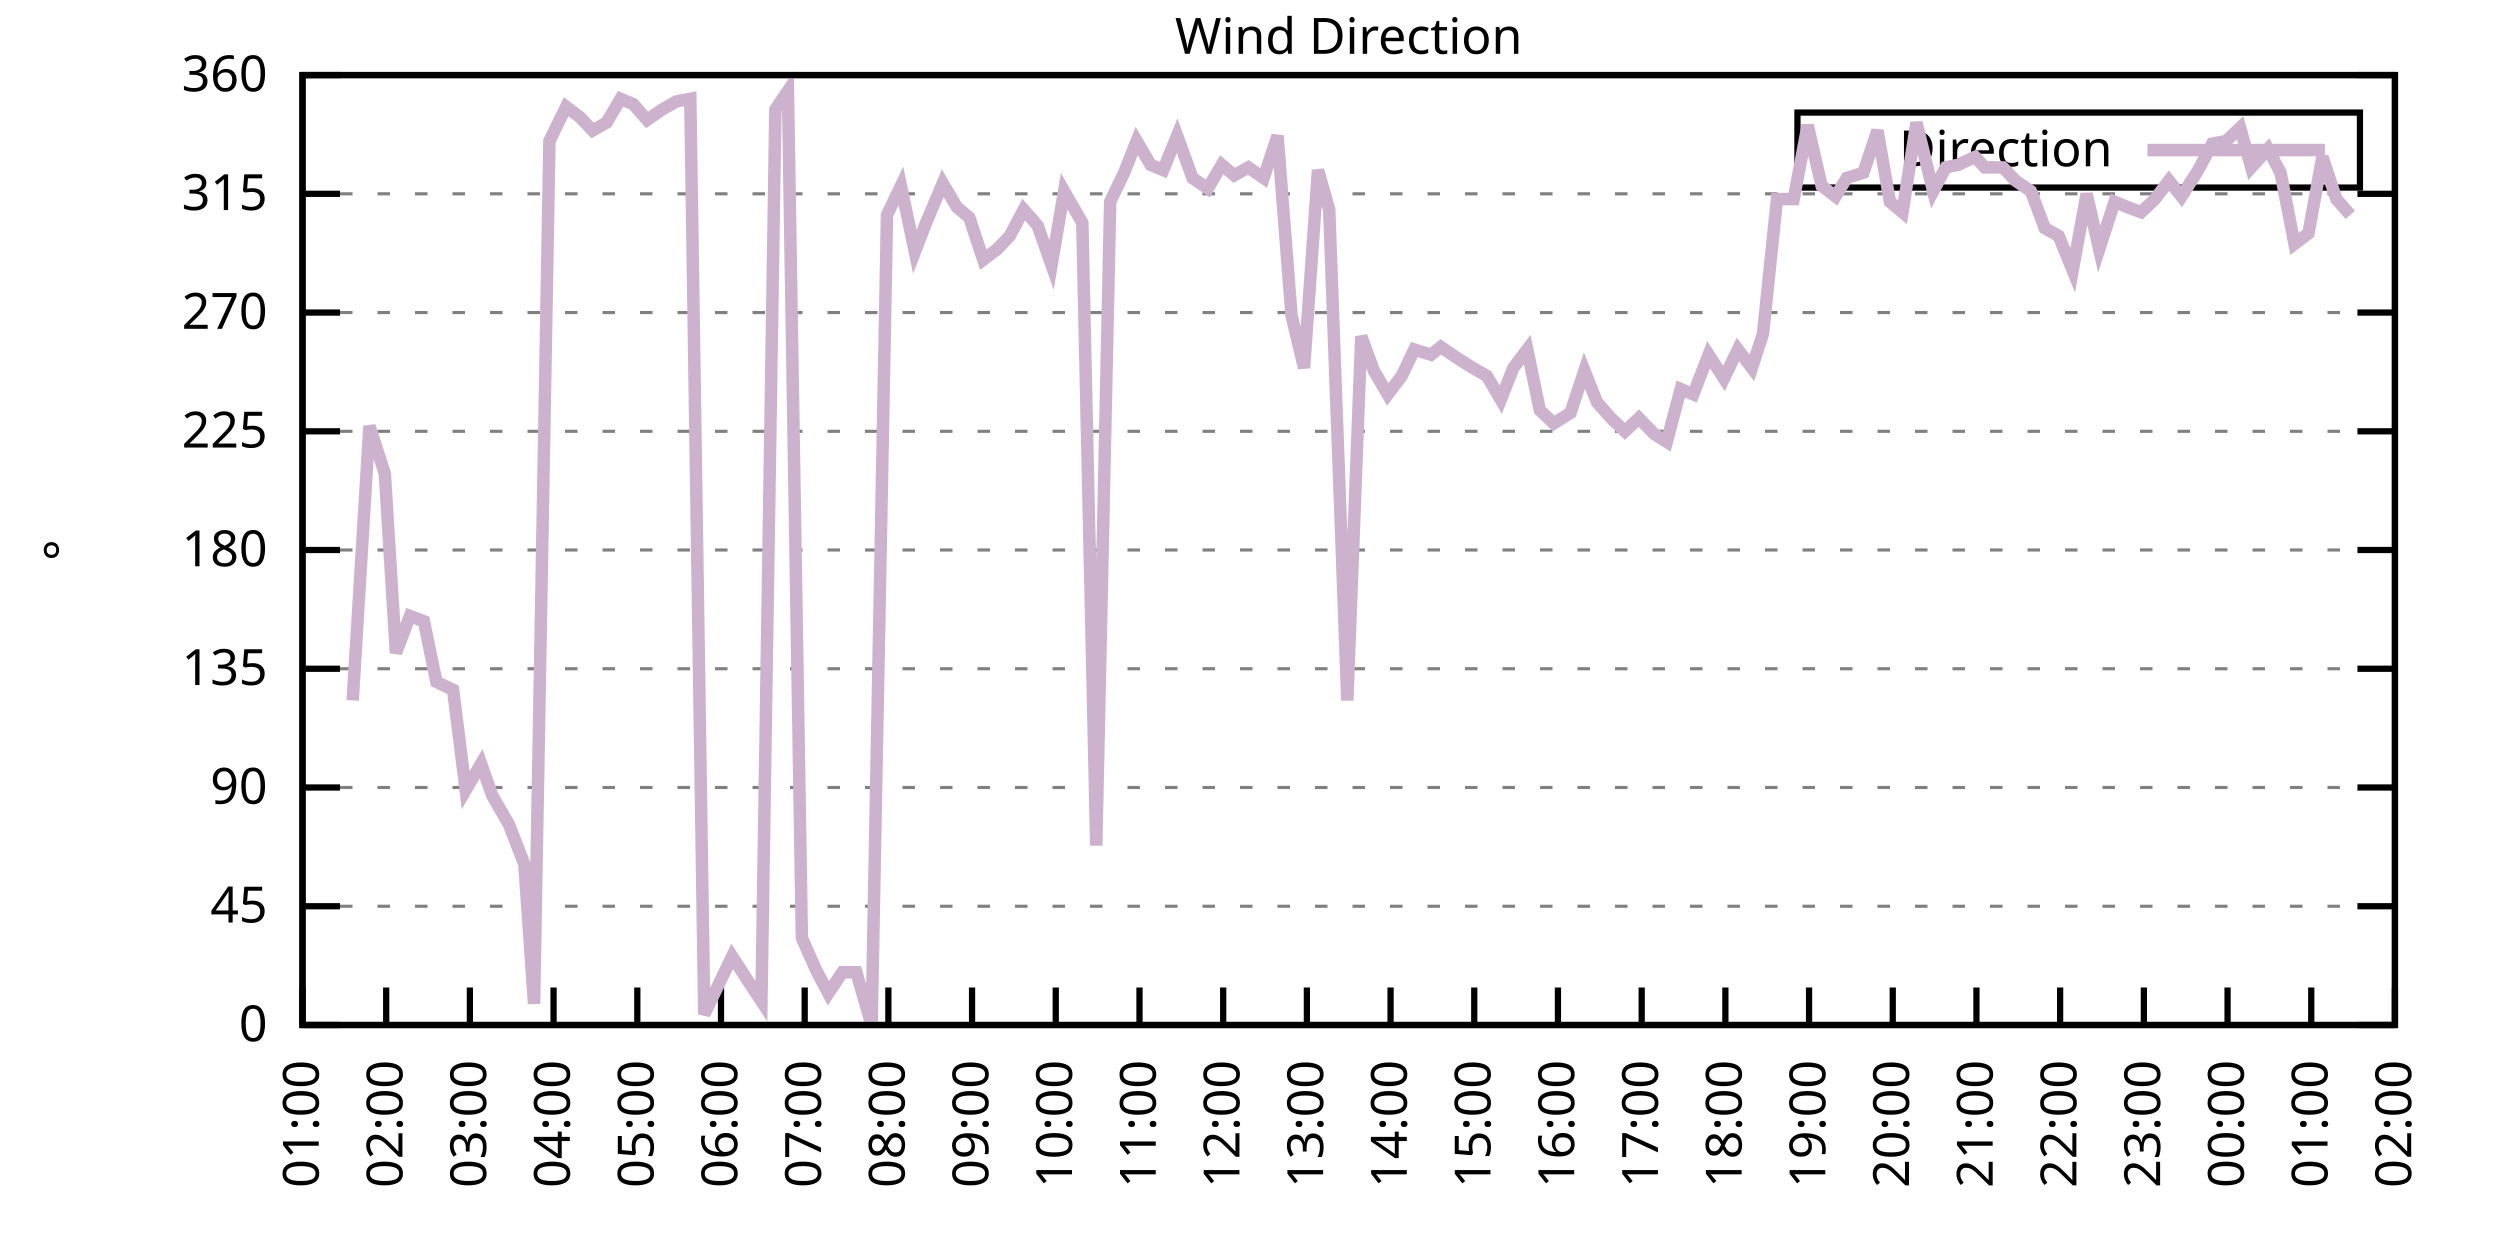
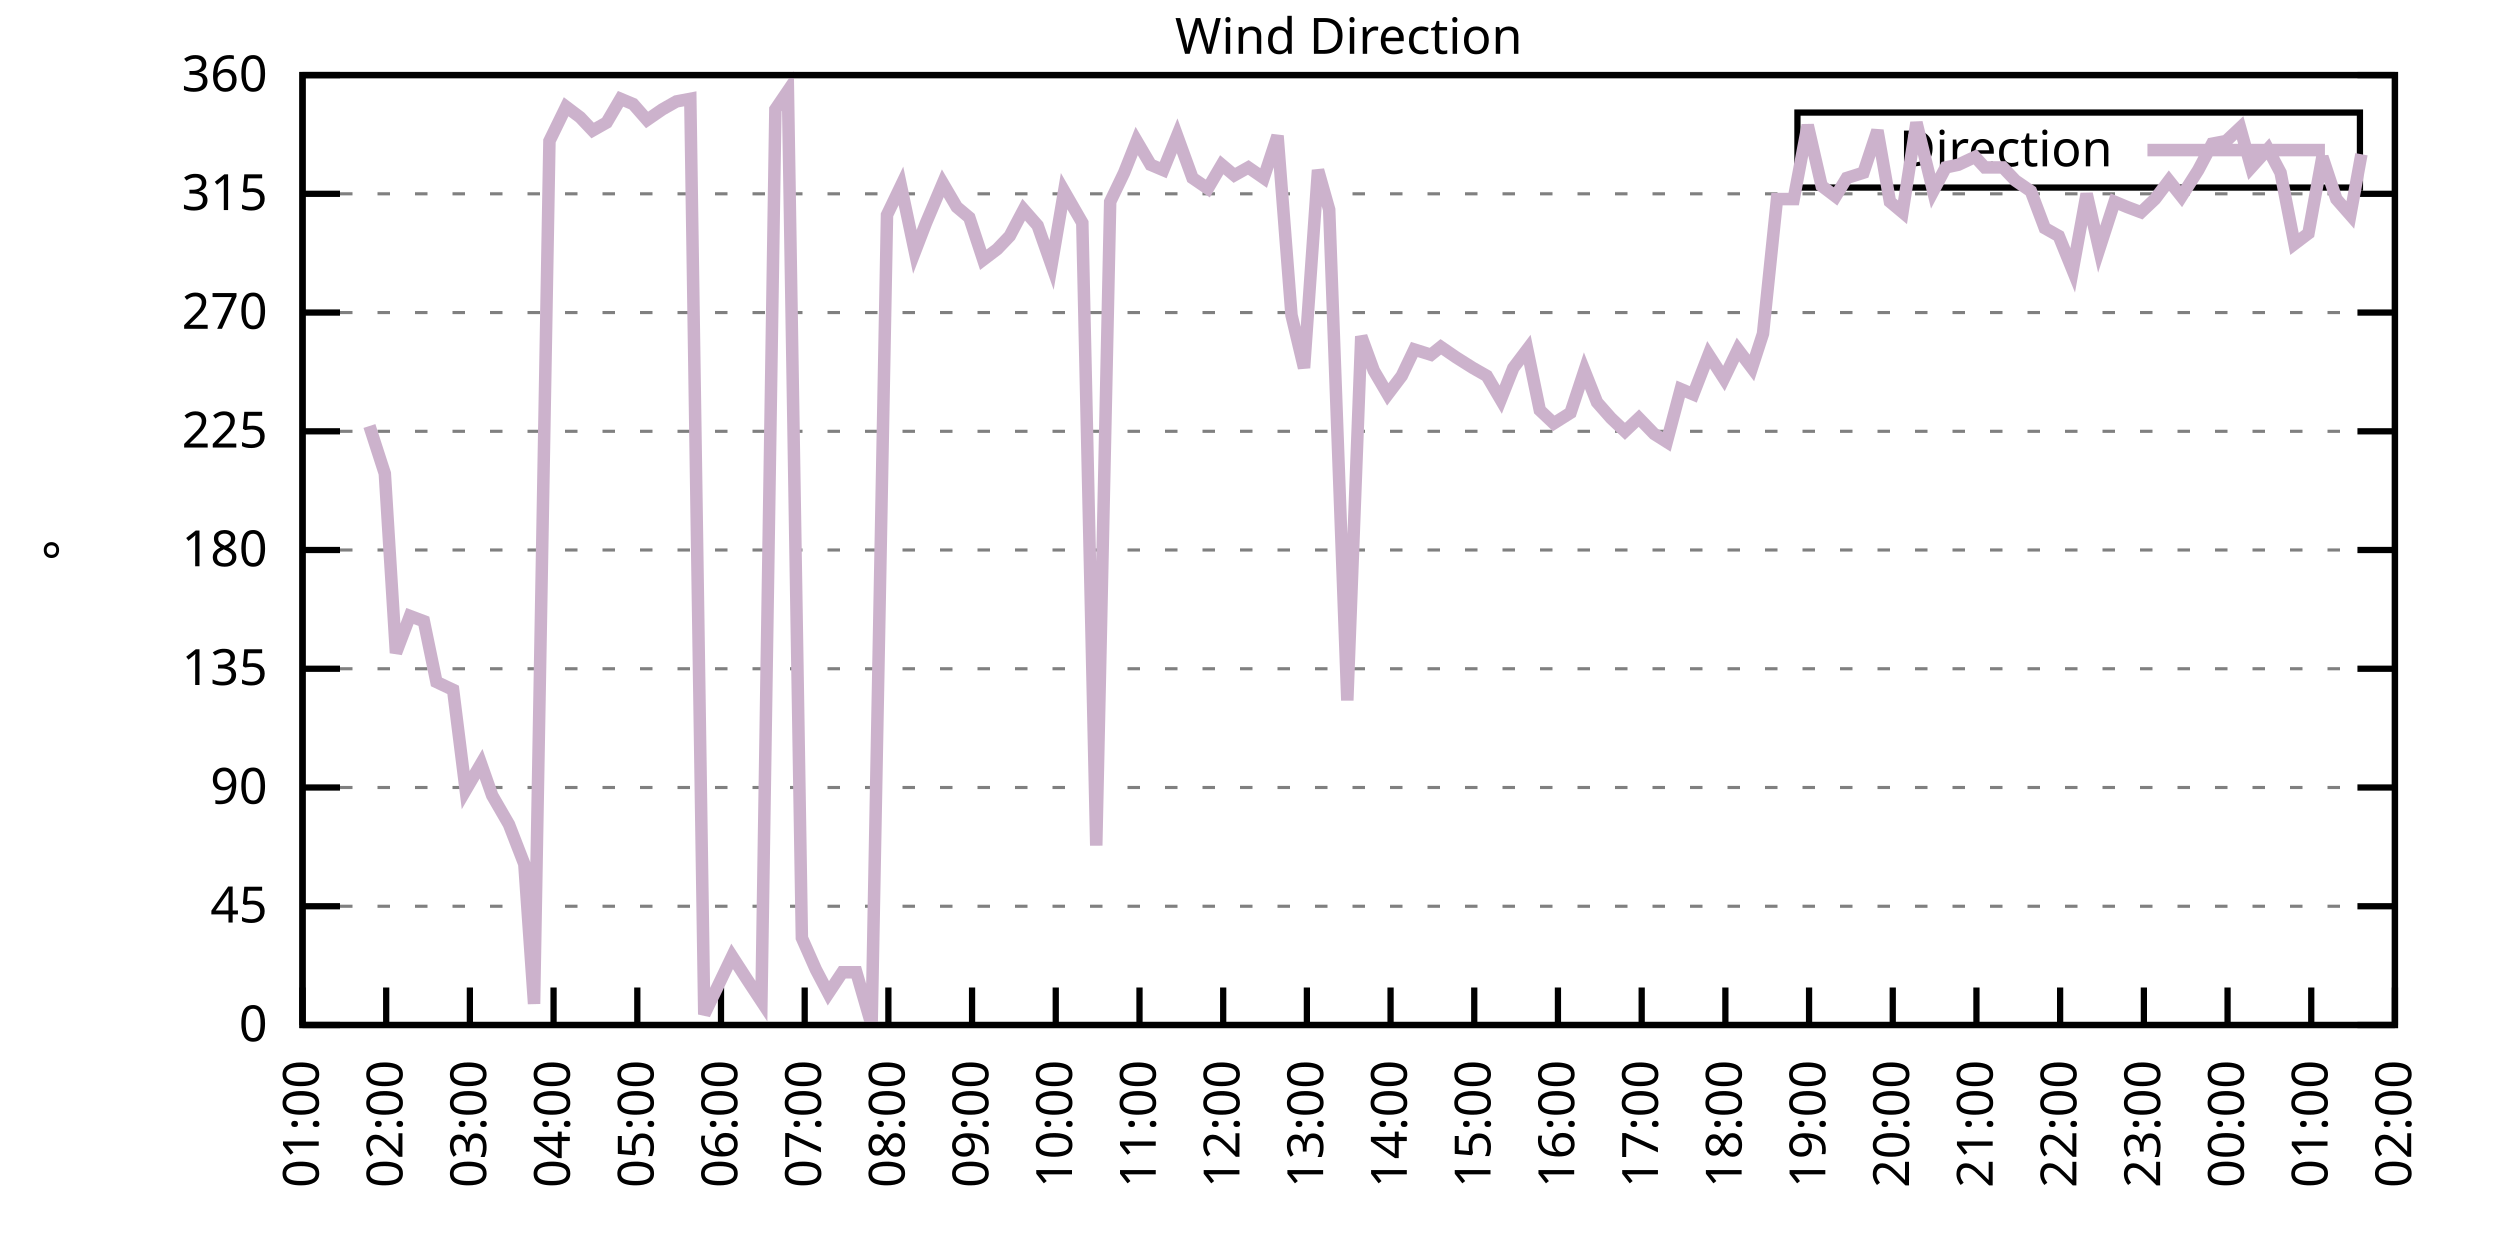
<svg xmlns="http://www.w3.org/2000/svg" xmlns:xlink="http://www.w3.org/1999/xlink" width="400" height="200" viewBox="0 0 400 200">
  <g id="gnuplot_canvas">
    <rect x="0" y="0" width="400" height="200" fill="none" />
    <defs>
      <circle id="gpDot" r="0.5" stroke-width="0.5" stroke="currentColor" />
      <path id="gpPt0" stroke-width="0.333" stroke="currentColor" d="M-1,0 h2 M0,-1 v2" />
      <path id="gpPt1" stroke-width="0.333" stroke="currentColor" d="M-1,-1 L1,1 M1,-1 L-1,1" />
      <path id="gpPt2" stroke-width="0.333" stroke="currentColor" d="M-1,0 L1,0 M0,-1 L0,1 M-1,-1 L1,1 M-1,1 L1,-1" />
      <rect id="gpPt3" stroke-width="0.333" stroke="currentColor" x="-1" y="-1" width="2" height="2" />
      <rect id="gpPt4" stroke-width="0.333" stroke="currentColor" fill="currentColor" x="-1" y="-1" width="2" height="2" />
      <circle id="gpPt5" stroke-width="0.333" stroke="currentColor" cx="0" cy="0" r="1" />
      <use xlink:href="#gpPt5" id="gpPt6" fill="currentColor" stroke="none" />
      <path id="gpPt7" stroke-width="0.333" stroke="currentColor" d="M0,-1.33 L-1.33,0.67 L1.33,0.67 z" />
      <use xlink:href="#gpPt7" id="gpPt8" fill="currentColor" stroke="none" />
      <use xlink:href="#gpPt7" id="gpPt9" stroke="currentColor" transform="rotate(180)" />
      <use xlink:href="#gpPt9" id="gpPt10" fill="currentColor" stroke="none" />
      <use xlink:href="#gpPt3" id="gpPt11" stroke="currentColor" transform="rotate(45)" />
      <use xlink:href="#gpPt11" id="gpPt12" fill="currentColor" stroke="none" />
      <path id="gpPt13" stroke-width="0.333" stroke="currentColor" d="M0,1.330 L1.265,0.411 L0.782,-1.067 L-0.782,-1.076 L-1.265,0.411 z" />
      <use xlink:href="#gpPt13" id="gpPt14" fill="currentColor" stroke="none" />
      <filter id="textbox" filterUnits="objectBoundingBox" x="0" y="0" height="1" width="1">
        <feFlood flood-color="white" flood-opacity="1" result="bgnd" />
        <feComposite in="SourceGraphic" in2="bgnd" operator="atop" />
      </filter>
      <filter id="greybox" filterUnits="objectBoundingBox" x="0" y="0" height="1" width="1">
        <feFlood flood-color="lightgrey" flood-opacity="1" result="grey" />
        <feComposite in="SourceGraphic" in2="grey" operator="atop" />
      </filter>
    </defs>
    <g fill="none" color="white" stroke="currentColor" stroke-width="1.00" stroke-linecap="butt" stroke-linejoin="miter">
</g>
    <g fill="none" color="black" stroke="currentColor" stroke-width="1.00" stroke-linecap="butt" stroke-linejoin="miter">
      <g stroke="none" shape-rendering="crispEdges">
        <polygon fill="rgb(255, 255, 255)" points="48.40,164.00 383.18,164.00 383.18,12.02 48.40,12.02 " />
      </g>
    </g>
    <g fill="none" color="black" stroke="currentColor" stroke-width="1.00" stroke-linecap="butt" stroke-linejoin="miter">
</g>
    <g fill="none" color="black" stroke="black" stroke-width="0.50" stroke-linecap="butt" stroke-linejoin="miter">
</g>
    <g fill="none" color="gray" stroke="currentColor" stroke-width="0.50" stroke-linecap="butt" stroke-linejoin="miter">
      <path stroke="gray" stroke-dasharray="2,4" class="gridline" d="M48.40,164.00 L383.19,164.00  " />
    </g>
    <g fill="none" color="gray" stroke="gray" stroke-width="1.00" stroke-linecap="butt" stroke-linejoin="miter">
</g>
    <g fill="none" color="black" stroke="currentColor" stroke-width="1.00" stroke-linecap="butt" stroke-linejoin="miter">
      <path stroke="black" d="M48.40,164.00 L54.40,164.00 M383.19,164.00 L377.19,164.00  " />
      <g transform="translate(42.80,166.60)" stroke="none" fill="black" font-family="Sans" font-size="8.00" text-anchor="end">
        <text>
          <tspan font-family="Sans"> 0</tspan>
        </text>
      </g>
    </g>
    <g fill="none" color="black" stroke="currentColor" stroke-width="1.00" stroke-linecap="butt" stroke-linejoin="miter">
</g>
    <g fill="none" color="black" stroke="black" stroke-width="0.50" stroke-linecap="butt" stroke-linejoin="miter">
</g>
    <g fill="none" color="gray" stroke="currentColor" stroke-width="0.50" stroke-linecap="butt" stroke-linejoin="miter">
      <path stroke="gray" stroke-dasharray="2,4" class="gridline" d="M48.40,145.00 L383.19,145.00  " />
    </g>
    <g fill="none" color="gray" stroke="gray" stroke-width="1.00" stroke-linecap="butt" stroke-linejoin="miter">
</g>
    <g fill="none" color="black" stroke="currentColor" stroke-width="1.00" stroke-linecap="butt" stroke-linejoin="miter">
      <path stroke="black" d="M48.40,145.00 L54.40,145.00 M383.19,145.00 L377.19,145.00  " />
      <g transform="translate(42.80,147.60)" stroke="none" fill="black" font-family="Sans" font-size="8.00" text-anchor="end">
        <text>
          <tspan font-family="Sans"> 45</tspan>
        </text>
      </g>
    </g>
    <g fill="none" color="black" stroke="currentColor" stroke-width="1.00" stroke-linecap="butt" stroke-linejoin="miter">
</g>
    <g fill="none" color="black" stroke="black" stroke-width="0.50" stroke-linecap="butt" stroke-linejoin="miter">
</g>
    <g fill="none" color="gray" stroke="currentColor" stroke-width="0.50" stroke-linecap="butt" stroke-linejoin="miter">
      <path stroke="gray" stroke-dasharray="2,4" class="gridline" d="M48.40,126.00 L383.19,126.00  " />
    </g>
    <g fill="none" color="gray" stroke="gray" stroke-width="1.00" stroke-linecap="butt" stroke-linejoin="miter">
</g>
    <g fill="none" color="black" stroke="currentColor" stroke-width="1.00" stroke-linecap="butt" stroke-linejoin="miter">
      <path stroke="black" d="M48.40,126.00 L54.40,126.00 M383.19,126.00 L377.19,126.00  " />
      <g transform="translate(42.80,128.60)" stroke="none" fill="black" font-family="Sans" font-size="8.00" text-anchor="end">
        <text>
          <tspan font-family="Sans"> 90</tspan>
        </text>
      </g>
    </g>
    <g fill="none" color="black" stroke="currentColor" stroke-width="1.00" stroke-linecap="butt" stroke-linejoin="miter">
</g>
    <g fill="none" color="black" stroke="black" stroke-width="0.50" stroke-linecap="butt" stroke-linejoin="miter">
</g>
    <g fill="none" color="gray" stroke="currentColor" stroke-width="0.50" stroke-linecap="butt" stroke-linejoin="miter">
      <path stroke="gray" stroke-dasharray="2,4" class="gridline" d="M48.40,107.00 L383.19,107.00  " />
    </g>
    <g fill="none" color="gray" stroke="gray" stroke-width="1.00" stroke-linecap="butt" stroke-linejoin="miter">
</g>
    <g fill="none" color="black" stroke="currentColor" stroke-width="1.00" stroke-linecap="butt" stroke-linejoin="miter">
      <path stroke="black" d="M48.40,107.00 L54.40,107.00 M383.19,107.00 L377.19,107.00  " />
      <g transform="translate(42.80,109.60)" stroke="none" fill="black" font-family="Sans" font-size="8.00" text-anchor="end">
        <text>
          <tspan font-family="Sans"> 135</tspan>
        </text>
      </g>
    </g>
    <g fill="none" color="black" stroke="currentColor" stroke-width="1.00" stroke-linecap="butt" stroke-linejoin="miter">
</g>
    <g fill="none" color="black" stroke="black" stroke-width="0.50" stroke-linecap="butt" stroke-linejoin="miter">
</g>
    <g fill="none" color="gray" stroke="currentColor" stroke-width="0.50" stroke-linecap="butt" stroke-linejoin="miter">
      <path stroke="gray" stroke-dasharray="2,4" class="gridline" d="M48.40,88.00 L383.19,88.00  " />
    </g>
    <g fill="none" color="gray" stroke="gray" stroke-width="1.00" stroke-linecap="butt" stroke-linejoin="miter">
</g>
    <g fill="none" color="black" stroke="currentColor" stroke-width="1.00" stroke-linecap="butt" stroke-linejoin="miter">
      <path stroke="black" d="M48.40,88.00 L54.40,88.00 M383.19,88.00 L377.19,88.00  " />
      <g transform="translate(42.80,90.60)" stroke="none" fill="black" font-family="Sans" font-size="8.00" text-anchor="end">
        <text>
          <tspan font-family="Sans"> 180</tspan>
        </text>
      </g>
    </g>
    <g fill="none" color="black" stroke="currentColor" stroke-width="1.00" stroke-linecap="butt" stroke-linejoin="miter">
</g>
    <g fill="none" color="black" stroke="black" stroke-width="0.50" stroke-linecap="butt" stroke-linejoin="miter">
</g>
    <g fill="none" color="gray" stroke="currentColor" stroke-width="0.50" stroke-linecap="butt" stroke-linejoin="miter">
      <path stroke="gray" stroke-dasharray="2,4" class="gridline" d="M48.40,69.01 L383.19,69.01  " />
    </g>
    <g fill="none" color="gray" stroke="gray" stroke-width="1.00" stroke-linecap="butt" stroke-linejoin="miter">
</g>
    <g fill="none" color="black" stroke="currentColor" stroke-width="1.00" stroke-linecap="butt" stroke-linejoin="miter">
      <path stroke="black" d="M48.40,69.01 L54.40,69.01 M383.19,69.01 L377.19,69.01  " />
      <g transform="translate(42.80,71.61)" stroke="none" fill="black" font-family="Sans" font-size="8.00" text-anchor="end">
        <text>
          <tspan font-family="Sans"> 225</tspan>
        </text>
      </g>
    </g>
    <g fill="none" color="black" stroke="currentColor" stroke-width="1.00" stroke-linecap="butt" stroke-linejoin="miter">
</g>
    <g fill="none" color="black" stroke="black" stroke-width="0.50" stroke-linecap="butt" stroke-linejoin="miter">
</g>
    <g fill="none" color="gray" stroke="currentColor" stroke-width="0.50" stroke-linecap="butt" stroke-linejoin="miter">
      <path stroke="gray" stroke-dasharray="2,4" class="gridline" d="M48.40,50.01 L383.19,50.01  " />
    </g>
    <g fill="none" color="gray" stroke="gray" stroke-width="1.00" stroke-linecap="butt" stroke-linejoin="miter">
</g>
    <g fill="none" color="black" stroke="currentColor" stroke-width="1.00" stroke-linecap="butt" stroke-linejoin="miter">
      <path stroke="black" d="M48.40,50.01 L54.40,50.01 M383.19,50.01 L377.19,50.01  " />
      <g transform="translate(42.80,52.61)" stroke="none" fill="black" font-family="Sans" font-size="8.00" text-anchor="end">
        <text>
          <tspan font-family="Sans"> 270</tspan>
        </text>
      </g>
    </g>
    <g fill="none" color="black" stroke="currentColor" stroke-width="1.00" stroke-linecap="butt" stroke-linejoin="miter">
</g>
    <g fill="none" color="black" stroke="black" stroke-width="0.50" stroke-linecap="butt" stroke-linejoin="miter">
</g>
    <g fill="none" color="gray" stroke="currentColor" stroke-width="0.50" stroke-linecap="butt" stroke-linejoin="miter">
      <path stroke="gray" stroke-dasharray="2,4" class="gridline" d="M48.40,31.01 L383.19,31.01  " />
    </g>
    <g fill="none" color="gray" stroke="gray" stroke-width="1.00" stroke-linecap="butt" stroke-linejoin="miter">
</g>
    <g fill="none" color="black" stroke="currentColor" stroke-width="1.00" stroke-linecap="butt" stroke-linejoin="miter">
      <path stroke="black" d="M48.40,31.01 L54.40,31.01 M383.19,31.01 L377.19,31.01  " />
      <g transform="translate(42.80,33.61)" stroke="none" fill="black" font-family="Sans" font-size="8.00" text-anchor="end">
        <text>
          <tspan font-family="Sans"> 315</tspan>
        </text>
      </g>
    </g>
    <g fill="none" color="black" stroke="currentColor" stroke-width="1.00" stroke-linecap="butt" stroke-linejoin="miter">
</g>
    <g fill="none" color="black" stroke="black" stroke-width="0.50" stroke-linecap="butt" stroke-linejoin="miter">
</g>
    <g fill="none" color="gray" stroke="currentColor" stroke-width="0.50" stroke-linecap="butt" stroke-linejoin="miter">
      <path stroke="gray" stroke-dasharray="2,4" class="gridline" d="M48.40,12.01 L383.19,12.01  " />
    </g>
    <g fill="none" color="gray" stroke="gray" stroke-width="1.00" stroke-linecap="butt" stroke-linejoin="miter">
</g>
    <g fill="none" color="black" stroke="currentColor" stroke-width="1.00" stroke-linecap="butt" stroke-linejoin="miter">
      <path stroke="black" d="M48.40,12.01 L54.40,12.01 M383.19,12.01 L377.19,12.01  " />
      <g transform="translate(42.80,14.61)" stroke="none" fill="black" font-family="Sans" font-size="8.00" text-anchor="end">
        <text>
          <tspan font-family="Sans"> 360</tspan>
        </text>
      </g>
    </g>
    <g fill="none" color="black" stroke="currentColor" stroke-width="1.00" stroke-linecap="butt" stroke-linejoin="miter">
      <path stroke="black" d="M48.40,164.00 L48.40,158.00  " />
      <g transform="translate(51.00,169.60) rotate(270.00)" stroke="none" fill="black" font-family="Sans" font-size="8.00" text-anchor="end">
        <text>
          <tspan font-family="Sans">01:00</tspan>
        </text>
      </g>
    </g>
    <g fill="none" color="black" stroke="currentColor" stroke-width="1.00" stroke-linecap="butt" stroke-linejoin="miter">
      <path stroke="black" d="M61.79,164.00 L61.79,158.00  " />
      <g transform="translate(64.39,169.60) rotate(270.00)" stroke="none" fill="black" font-family="Sans" font-size="8.00" text-anchor="end">
        <text>
          <tspan font-family="Sans">02:00</tspan>
        </text>
      </g>
    </g>
    <g fill="none" color="black" stroke="currentColor" stroke-width="1.00" stroke-linecap="butt" stroke-linejoin="miter">
      <path stroke="black" d="M75.18,164.00 L75.18,158.00  " />
      <g transform="translate(77.78,169.60) rotate(270.00)" stroke="none" fill="black" font-family="Sans" font-size="8.00" text-anchor="end">
        <text>
          <tspan font-family="Sans">03:00</tspan>
        </text>
      </g>
    </g>
    <g fill="none" color="black" stroke="currentColor" stroke-width="1.00" stroke-linecap="butt" stroke-linejoin="miter">
      <path stroke="black" d="M88.57,164.00 L88.57,158.00  " />
      <g transform="translate(91.17,169.60) rotate(270.00)" stroke="none" fill="black" font-family="Sans" font-size="8.00" text-anchor="end">
        <text>
          <tspan font-family="Sans">04:00</tspan>
        </text>
      </g>
    </g>
    <g fill="none" color="black" stroke="currentColor" stroke-width="1.00" stroke-linecap="butt" stroke-linejoin="miter">
      <path stroke="black" d="M101.97,164.00 L101.97,158.00  " />
      <g transform="translate(104.57,169.60) rotate(270.00)" stroke="none" fill="black" font-family="Sans" font-size="8.00" text-anchor="end">
        <text>
          <tspan font-family="Sans">05:00</tspan>
        </text>
      </g>
    </g>
    <g fill="none" color="black" stroke="currentColor" stroke-width="1.00" stroke-linecap="butt" stroke-linejoin="miter">
      <path stroke="black" d="M115.36,164.00 L115.36,158.00  " />
      <g transform="translate(117.96,169.60) rotate(270.00)" stroke="none" fill="black" font-family="Sans" font-size="8.00" text-anchor="end">
        <text>
          <tspan font-family="Sans">06:00</tspan>
        </text>
      </g>
    </g>
    <g fill="none" color="black" stroke="currentColor" stroke-width="1.00" stroke-linecap="butt" stroke-linejoin="miter">
      <path stroke="black" d="M128.75,164.00 L128.75,158.00  " />
      <g transform="translate(131.35,169.60) rotate(270.00)" stroke="none" fill="black" font-family="Sans" font-size="8.00" text-anchor="end">
        <text>
          <tspan font-family="Sans">07:00</tspan>
        </text>
      </g>
    </g>
    <g fill="none" color="black" stroke="currentColor" stroke-width="1.00" stroke-linecap="butt" stroke-linejoin="miter">
      <path stroke="black" d="M142.14,164.00 L142.14,158.00  " />
      <g transform="translate(144.74,169.60) rotate(270.00)" stroke="none" fill="black" font-family="Sans" font-size="8.00" text-anchor="end">
        <text>
          <tspan font-family="Sans">08:00</tspan>
        </text>
      </g>
    </g>
    <g fill="none" color="black" stroke="currentColor" stroke-width="1.00" stroke-linecap="butt" stroke-linejoin="miter">
      <path stroke="black" d="M155.53,164.00 L155.53,158.00  " />
      <g transform="translate(158.13,169.60) rotate(270.00)" stroke="none" fill="black" font-family="Sans" font-size="8.00" text-anchor="end">
        <text>
          <tspan font-family="Sans">09:00</tspan>
        </text>
      </g>
    </g>
    <g fill="none" color="black" stroke="currentColor" stroke-width="1.00" stroke-linecap="butt" stroke-linejoin="miter">
      <path stroke="black" d="M168.92,164.00 L168.92,158.00  " />
      <g transform="translate(171.52,169.60) rotate(270.00)" stroke="none" fill="black" font-family="Sans" font-size="8.00" text-anchor="end">
        <text>
          <tspan font-family="Sans">10:00</tspan>
        </text>
      </g>
    </g>
    <g fill="none" color="black" stroke="currentColor" stroke-width="1.00" stroke-linecap="butt" stroke-linejoin="miter">
      <path stroke="black" d="M182.32,164.00 L182.32,158.00  " />
      <g transform="translate(184.92,169.60) rotate(270.00)" stroke="none" fill="black" font-family="Sans" font-size="8.00" text-anchor="end">
        <text>
          <tspan font-family="Sans">11:00</tspan>
        </text>
      </g>
    </g>
    <g fill="none" color="black" stroke="currentColor" stroke-width="1.00" stroke-linecap="butt" stroke-linejoin="miter">
      <path stroke="black" d="M195.71,164.00 L195.71,158.00  " />
      <g transform="translate(198.31,169.60) rotate(270.00)" stroke="none" fill="black" font-family="Sans" font-size="8.00" text-anchor="end">
        <text>
          <tspan font-family="Sans">12:00</tspan>
        </text>
      </g>
    </g>
    <g fill="none" color="black" stroke="currentColor" stroke-width="1.00" stroke-linecap="butt" stroke-linejoin="miter">
      <path stroke="black" d="M209.10,164.00 L209.10,158.00  " />
      <g transform="translate(211.70,169.60) rotate(270.00)" stroke="none" fill="black" font-family="Sans" font-size="8.00" text-anchor="end">
        <text>
          <tspan font-family="Sans">13:00</tspan>
        </text>
      </g>
    </g>
    <g fill="none" color="black" stroke="currentColor" stroke-width="1.00" stroke-linecap="butt" stroke-linejoin="miter">
      <path stroke="black" d="M222.49,164.00 L222.49,158.00  " />
      <g transform="translate(225.09,169.60) rotate(270.00)" stroke="none" fill="black" font-family="Sans" font-size="8.00" text-anchor="end">
        <text>
          <tspan font-family="Sans">14:00</tspan>
        </text>
      </g>
    </g>
    <g fill="none" color="black" stroke="currentColor" stroke-width="1.00" stroke-linecap="butt" stroke-linejoin="miter">
      <path stroke="black" d="M235.88,164.00 L235.88,158.00  " />
      <g transform="translate(238.48,169.60) rotate(270.00)" stroke="none" fill="black" font-family="Sans" font-size="8.00" text-anchor="end">
        <text>
          <tspan font-family="Sans">15:00</tspan>
        </text>
      </g>
    </g>
    <g fill="none" color="black" stroke="currentColor" stroke-width="1.00" stroke-linecap="butt" stroke-linejoin="miter">
      <path stroke="black" d="M249.27,164.00 L249.27,158.00  " />
      <g transform="translate(251.87,169.60) rotate(270.00)" stroke="none" fill="black" font-family="Sans" font-size="8.00" text-anchor="end">
        <text>
          <tspan font-family="Sans">16:00</tspan>
        </text>
      </g>
    </g>
    <g fill="none" color="black" stroke="currentColor" stroke-width="1.00" stroke-linecap="butt" stroke-linejoin="miter">
      <path stroke="black" d="M262.67,164.00 L262.67,158.00  " />
      <g transform="translate(265.27,169.60) rotate(270.00)" stroke="none" fill="black" font-family="Sans" font-size="8.00" text-anchor="end">
        <text>
          <tspan font-family="Sans">17:00</tspan>
        </text>
      </g>
    </g>
    <g fill="none" color="black" stroke="currentColor" stroke-width="1.00" stroke-linecap="butt" stroke-linejoin="miter">
      <path stroke="black" d="M276.06,164.00 L276.06,158.00  " />
      <g transform="translate(278.66,169.60) rotate(270.00)" stroke="none" fill="black" font-family="Sans" font-size="8.00" text-anchor="end">
        <text>
          <tspan font-family="Sans">18:00</tspan>
        </text>
      </g>
    </g>
    <g fill="none" color="black" stroke="currentColor" stroke-width="1.00" stroke-linecap="butt" stroke-linejoin="miter">
      <path stroke="black" d="M289.45,164.00 L289.45,158.00  " />
      <g transform="translate(292.05,169.60) rotate(270.00)" stroke="none" fill="black" font-family="Sans" font-size="8.00" text-anchor="end">
        <text>
          <tspan font-family="Sans">19:00</tspan>
        </text>
      </g>
    </g>
    <g fill="none" color="black" stroke="currentColor" stroke-width="1.00" stroke-linecap="butt" stroke-linejoin="miter">
      <path stroke="black" d="M302.84,164.00 L302.84,158.00  " />
      <g transform="translate(305.44,169.60) rotate(270.00)" stroke="none" fill="black" font-family="Sans" font-size="8.00" text-anchor="end">
        <text>
          <tspan font-family="Sans">20:00</tspan>
        </text>
      </g>
    </g>
    <g fill="none" color="black" stroke="currentColor" stroke-width="1.00" stroke-linecap="butt" stroke-linejoin="miter">
      <path stroke="black" d="M316.23,164.00 L316.23,158.00  " />
      <g transform="translate(318.83,169.60) rotate(270.00)" stroke="none" fill="black" font-family="Sans" font-size="8.00" text-anchor="end">
        <text>
          <tspan font-family="Sans">21:00</tspan>
        </text>
      </g>
    </g>
    <g fill="none" color="black" stroke="currentColor" stroke-width="1.00" stroke-linecap="butt" stroke-linejoin="miter">
      <path stroke="black" d="M329.62,164.00 L329.62,158.00  " />
      <g transform="translate(332.22,169.60) rotate(270.00)" stroke="none" fill="black" font-family="Sans" font-size="8.00" text-anchor="end">
        <text>
          <tspan font-family="Sans">22:00</tspan>
        </text>
      </g>
    </g>
    <g fill="none" color="black" stroke="currentColor" stroke-width="1.00" stroke-linecap="butt" stroke-linejoin="miter">
      <path stroke="black" d="M343.02,164.00 L343.02,158.00  " />
      <g transform="translate(345.62,169.60) rotate(270.00)" stroke="none" fill="black" font-family="Sans" font-size="8.00" text-anchor="end">
        <text>
          <tspan font-family="Sans">23:00</tspan>
        </text>
      </g>
    </g>
    <g fill="none" color="black" stroke="currentColor" stroke-width="1.00" stroke-linecap="butt" stroke-linejoin="miter">
      <path stroke="black" d="M356.41,164.00 L356.41,158.00  " />
      <g transform="translate(359.01,169.60) rotate(270.00)" stroke="none" fill="black" font-family="Sans" font-size="8.00" text-anchor="end">
        <text>
          <tspan font-family="Sans">00:00</tspan>
        </text>
      </g>
    </g>
    <g fill="none" color="black" stroke="currentColor" stroke-width="1.00" stroke-linecap="butt" stroke-linejoin="miter">
      <path stroke="black" d="M369.80,164.00 L369.80,158.00  " />
      <g transform="translate(372.40,169.60) rotate(270.00)" stroke="none" fill="black" font-family="Sans" font-size="8.00" text-anchor="end">
        <text>
          <tspan font-family="Sans">01:00</tspan>
        </text>
      </g>
    </g>
    <g fill="none" color="black" stroke="currentColor" stroke-width="1.00" stroke-linecap="butt" stroke-linejoin="miter">
      <path stroke="black" d="M383.19,164.00 L383.19,158.00  " />
      <g transform="translate(385.79,169.60) rotate(270.00)" stroke="none" fill="black" font-family="Sans" font-size="8.00" text-anchor="end">
        <text>
          <tspan font-family="Sans">02:00</tspan>
        </text>
      </g>
    </g>
    <g fill="none" color="black" stroke="currentColor" stroke-width="1.00" stroke-linecap="butt" stroke-linejoin="miter">
</g>
    <g fill="none" color="black" stroke="currentColor" stroke-width="1.00" stroke-linecap="butt" stroke-linejoin="miter">
      <path stroke="black" d="M48.40,12.01 L48.40,164.00 L383.19,164.00 L383.19,12.01 L48.40,12.01 Z  " />
    </g>
    <g fill="none" color="black" stroke="currentColor" stroke-width="1.00" stroke-linecap="butt" stroke-linejoin="miter">
</g>
    <g fill="none" color="black" stroke="currentColor" stroke-width="1.00" stroke-linecap="butt" stroke-linejoin="miter">
      <path stroke="black" d="M287.59,30.01 L287.59,18.01 L377.59,18.01 L377.59,30.01 L287.59,30.01 Z  " />
    </g>
    <g id="Wind_direction_plot_1">
      <g fill="none" color="white" stroke="black" stroke-width="2.00" stroke-linecap="butt" stroke-linejoin="miter">
</g>
      <g fill="none" color="black" stroke="currentColor" stroke-width="2.00" stroke-linecap="butt" stroke-linejoin="miter">
        <g transform="translate(337.99,26.61)" stroke="none" fill="black" font-family="Sans" font-size="8.00" text-anchor="end">
          <text>
            <tspan font-family="Sans">Direction</tspan>
          </text>
        </g>
      </g>
      <g fill="none" color="black" stroke="currentColor" stroke-width="2.00" stroke-linecap="butt" stroke-linejoin="miter">
-         <path stroke="rgb(204, 178, 204)" d="M343.59,24.01 L371.99,24.01 M56.43,112.07 L59.11,68.16 L61.57,75.76 L63.35,104.47 L65.59,98.56 L67.82,99.40   L69.83,109.11 L72.50,110.38 L74.51,126.42 L76.97,122.20 L78.75,127.27 L81.43,131.91 L83.89,138.25 L85.45,160.62   L87.91,22.56 L90.58,17.08 L92.82,18.77 L94.82,20.88 L97.06,19.61 L99.29,15.81 L101.30,16.65 L103.53,19.19   L105.98,17.50 L108.22,16.23 L110.45,15.81 L112.68,162.31 L114.91,157.67 L117.14,153.02 L119.60,156.82 L121.83,160.20   L124.06,17.50 L126.07,14.54 L128.30,150.07 L130.54,155.13 L132.54,158.93 L134.78,155.56 L137.01,155.56 L139.46,164.00   L141.92,34.39 L144.15,29.74 L146.38,40.30 L148.17,35.65 L150.85,29.32 L153.08,33.12 L155.09,34.81 L157.32,41.56   L159.55,39.87 L161.56,37.76 L163.79,33.54 L166.02,36.08 L168.25,42.41 L170.26,30.59 L173.17,35.65 L175.40,135.29   L177.63,32.28 L179.86,27.63 L181.87,22.56 L184.10,26.36 L186.11,27.21 L188.34,21.72 L190.80,28.48 L193.25,30.16   L195.48,26.36 L197.49,28.05 L199.73,26.79 L202.18,28.48 L204.41,21.72 L206.64,50.43 L208.65,58.87 L210.88,27.21   L212.67,33.54 L215.57,112.07 L217.80,53.81 L219.81,59.30 L222.04,63.10 L224.28,60.14 L226.29,55.92 L228.96,56.76   L230.53,55.50 L232.98,57.18 L235.66,58.87 L237.89,60.14 L240.12,63.94 L242.13,58.87 L244.36,55.92 L246.37,65.63   L248.60,67.74 L251.28,66.05 L253.51,59.30 L255.52,64.36 L257.76,66.90 L259.99,69.01 L262.22,66.90 L264.67,69.43   L266.68,70.70 L268.92,62.25 L270.92,63.10 L273.38,56.76 L275.83,60.56 L278.07,55.92 L280.30,58.87 L282.08,53.39   L284.32,31.85 L286.99,31.85 L289.23,20.03 L291.46,29.74 L293.69,31.43 L295.48,28.48 L298.15,27.63 L300.39,20.88   L302.39,32.28 L304.40,33.96 L306.63,19.61 L309.31,30.59 L311.32,26.79 L313.33,26.36 L316.01,25.10 L317.57,26.79   L320.47,26.79 L322.48,28.90 L324.94,30.59 L327.17,36.50 L329.40,37.76 L331.63,43.25 L333.86,31.01 L335.87,39.87   L338.33,32.28 L340.34,33.12 L342.57,33.96 L344.80,31.85 L347.03,28.90 L349.04,31.43 L351.72,27.21 L353.95,22.99   L356.18,22.56 L358.42,20.45 L360.20,26.79 L362.88,23.83 L364.89,27.63 L367.12,39.03 L369.35,37.34 L371.58,25.10   L373.82,31.85 L376.05,34.39  " />
+         <path stroke="rgb(204, 178, 204)" d="M343.59,24.01 L371.99,24.01 M59.11,68.16 L61.57,75.76 L63.35,104.47 L65.59,98.56 L67.82,99.40 L69.83,109.11   L72.50,110.38 L74.51,126.42 L76.97,122.20 L78.75,127.27 L81.43,131.91 L83.89,138.25 L85.45,160.62 L87.91,22.56   L90.58,17.08 L92.82,18.77 L94.82,20.88 L97.06,19.61 L99.29,15.81 L101.30,16.65 L103.53,19.19 L105.98,17.50   L108.22,16.23 L110.45,15.81 L112.68,162.31 L114.91,157.67 L117.14,153.02 L119.60,156.82 L121.83,160.20 L124.06,17.50   L126.07,14.54 L128.30,150.07 L130.54,155.13 L132.54,158.93 L134.78,155.56 L137.01,155.56 L139.46,164.00 L141.92,34.39   L144.15,29.74 L146.38,40.30 L148.17,35.65 L150.85,29.32 L153.08,33.12 L155.09,34.81 L157.32,41.56 L159.55,39.87   L161.56,37.76 L163.79,33.54 L166.02,36.08 L168.25,42.41 L170.26,30.59 L173.17,35.65 L175.40,135.29 L177.63,32.28   L179.86,27.63 L181.87,22.56 L184.10,26.36 L186.11,27.21 L188.34,21.72 L190.80,28.48 L193.25,30.16 L195.48,26.36   L197.49,28.05 L199.73,26.79 L202.18,28.48 L204.41,21.72 L206.64,50.43 L208.65,58.87 L210.88,27.21 L212.67,33.54   L215.57,112.07 L217.80,53.81 L219.81,59.30 L222.04,63.10 L224.28,60.14 L226.29,55.92 L228.96,56.76 L230.53,55.50   L232.98,57.18 L235.66,58.87 L237.89,60.14 L240.12,63.94 L242.13,58.87 L244.36,55.92 L246.37,65.63 L248.60,67.74   L251.28,66.05 L253.51,59.30 L255.52,64.36 L257.76,66.90 L259.99,69.01 L262.22,66.90 L264.67,69.43 L266.68,70.70   L268.92,62.25 L270.92,63.10 L273.38,56.76 L275.83,60.56 L278.07,55.92 L280.30,58.87 L282.08,53.39 L284.32,31.85   L286.99,31.85 L289.23,20.03 L291.46,29.74 L293.69,31.43 L295.48,28.48 L298.15,27.63 L300.39,20.88 L302.39,32.28   L304.40,33.96 L306.63,19.61 L309.31,30.59 L311.32,26.79 L313.33,26.36 L316.01,25.10 L317.57,26.79 L320.47,26.79   L322.48,28.90 L324.94,30.59 L327.17,36.50 L329.40,37.76 L331.63,43.25 L333.86,31.01 L335.87,39.87 L338.33,32.28   L340.34,33.12 L342.57,33.96 L344.80,31.85 L347.03,28.90 L349.04,31.43 L351.72,27.21 L353.95,22.99 L356.18,22.56   L358.42,20.45 L360.20,26.79 L362.88,23.83 L364.89,27.63 L367.12,39.03 L369.35,37.34 L371.58,25.10 L373.82,31.85   L376.05,34.39 L377.83,24.68  " />
      </g>
    </g>
    <g fill="none" color="black" stroke="currentColor" stroke-width="2.00" stroke-linecap="butt" stroke-linejoin="miter">
</g>
    <g fill="none" color="black" stroke="black" stroke-width="1.00" stroke-linecap="butt" stroke-linejoin="miter">
</g>
    <g fill="none" color="black" stroke="currentColor" stroke-width="1.00" stroke-linecap="butt" stroke-linejoin="miter">
      <path stroke="black" d="M48.40,12.01 L48.40,164.00 L383.19,164.00 L383.19,12.01 L48.40,12.01 Z  " />
      <g transform="translate(12.80,88.01) rotate(270.00)" stroke="none" fill="black" font-family="Sans" font-size="8.00" text-anchor="middle">
        <text>
          <tspan font-family="Sans">°</tspan>
        </text>
      </g>
    </g>
    <g fill="none" color="black" stroke="currentColor" stroke-width="1.00" stroke-linecap="butt" stroke-linejoin="miter">
</g>
    <g fill="none" color="black" stroke="currentColor" stroke-width="1.00" stroke-linecap="butt" stroke-linejoin="miter">
      <g transform="translate(215.79,8.61)" stroke="none" fill="black" font-family="Sans" font-size="8.00" text-anchor="middle">
        <text>
          <tspan font-family="Sans">Wind Direction</tspan>
        </text>
      </g>
    </g>
    <g fill="none" color="black" stroke="currentColor" stroke-width="1.00" stroke-linecap="butt" stroke-linejoin="miter">
</g>
  </g>
</svg>
